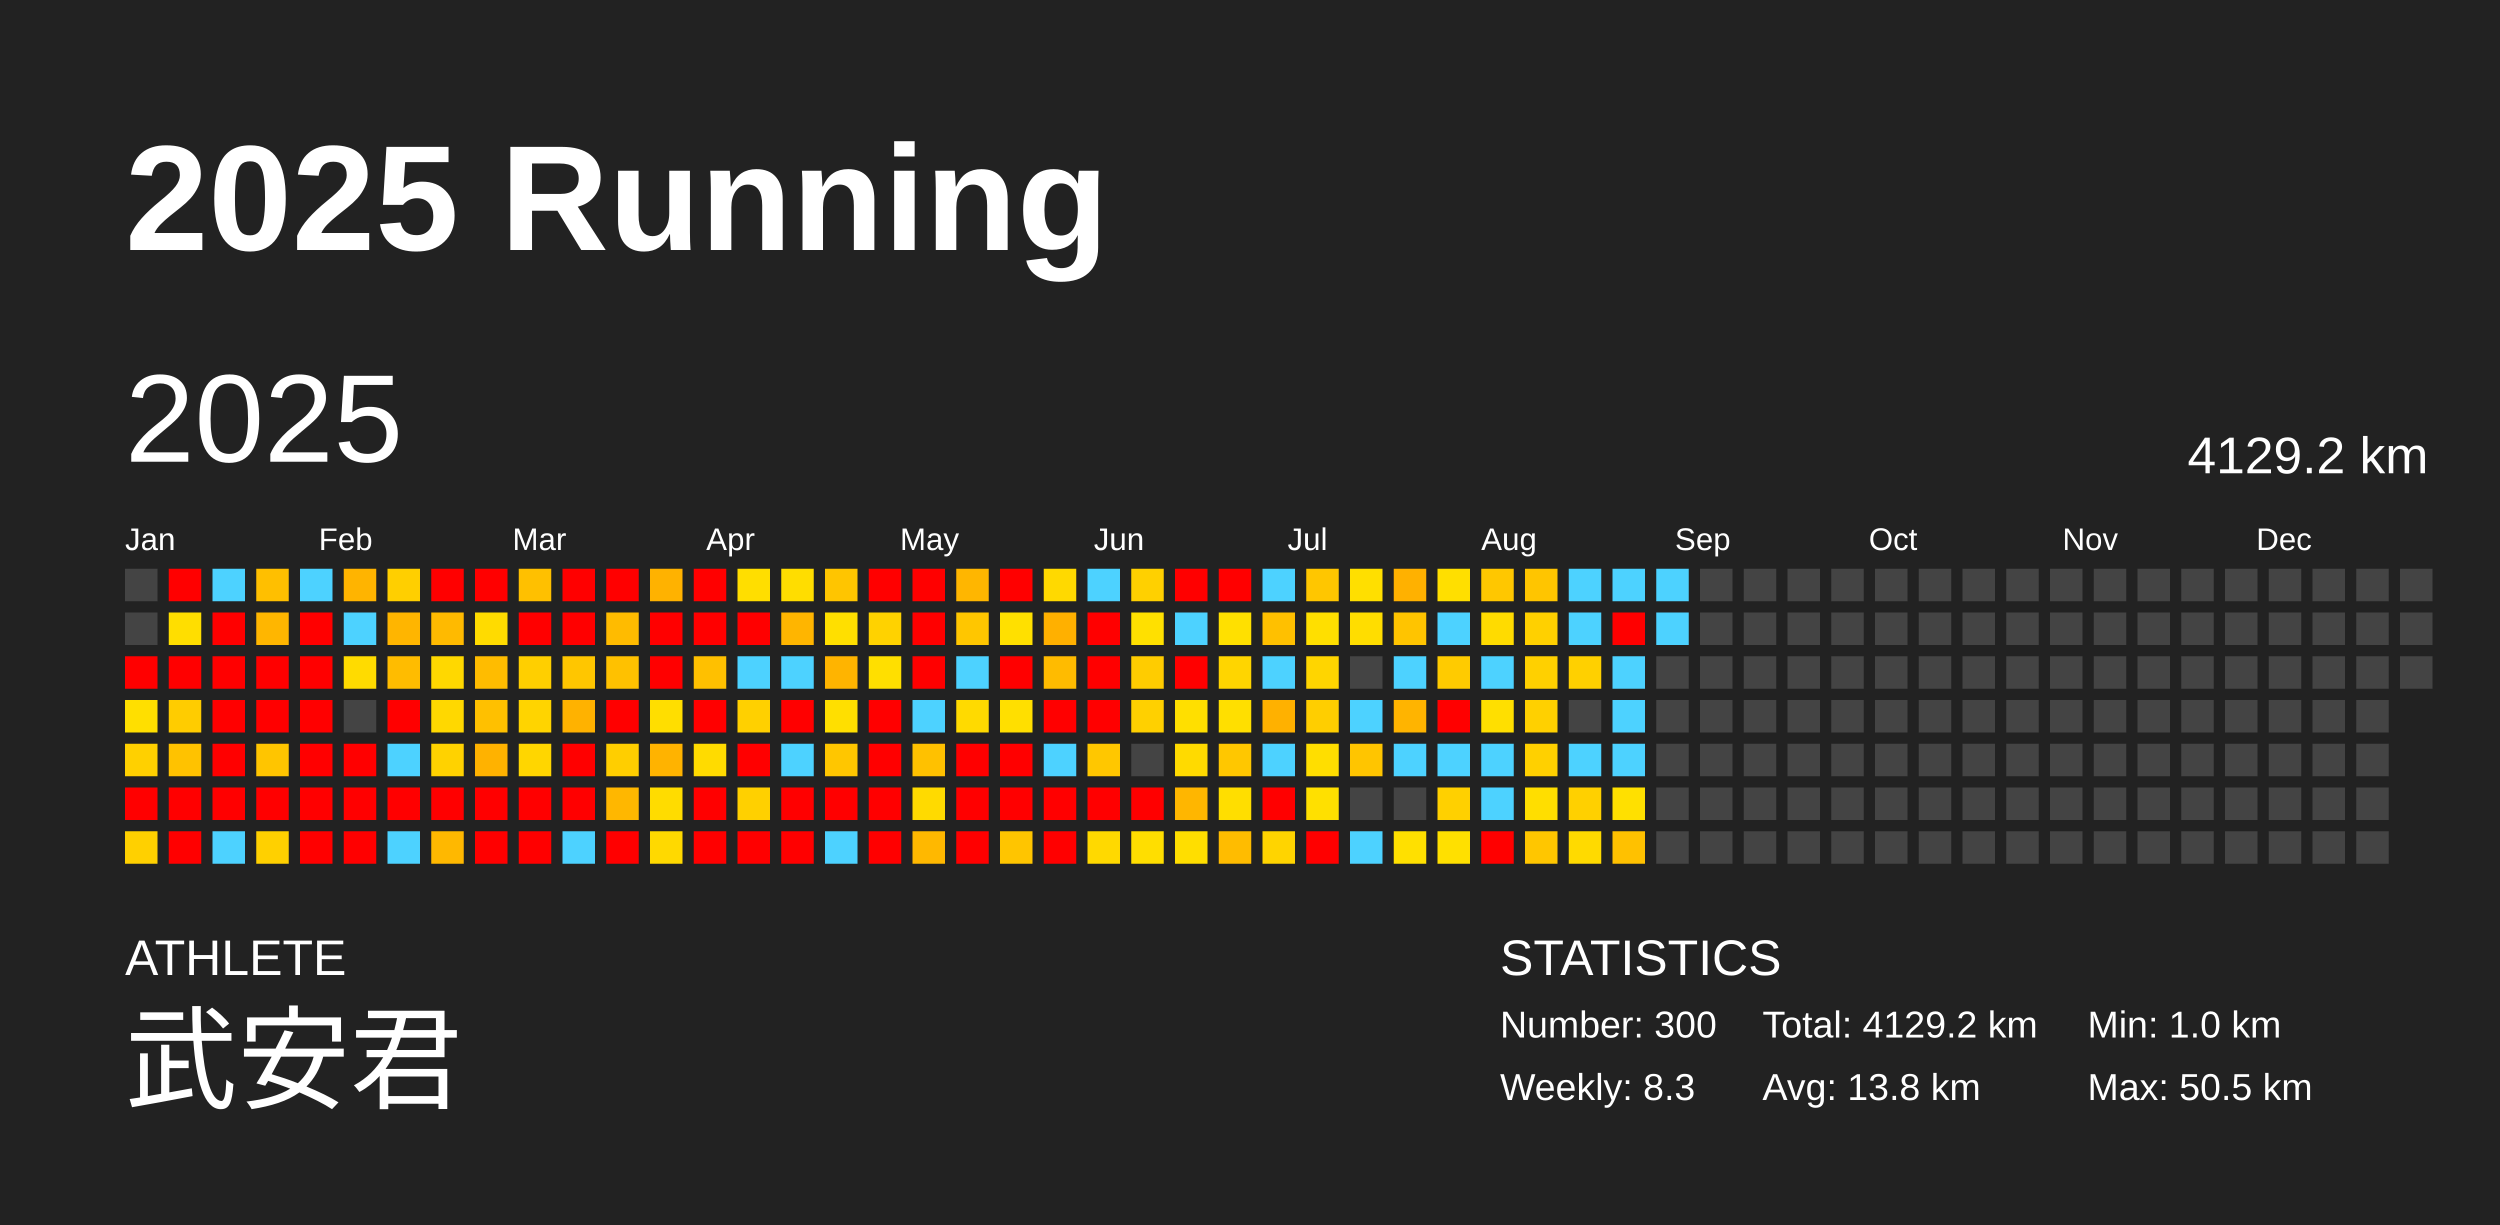
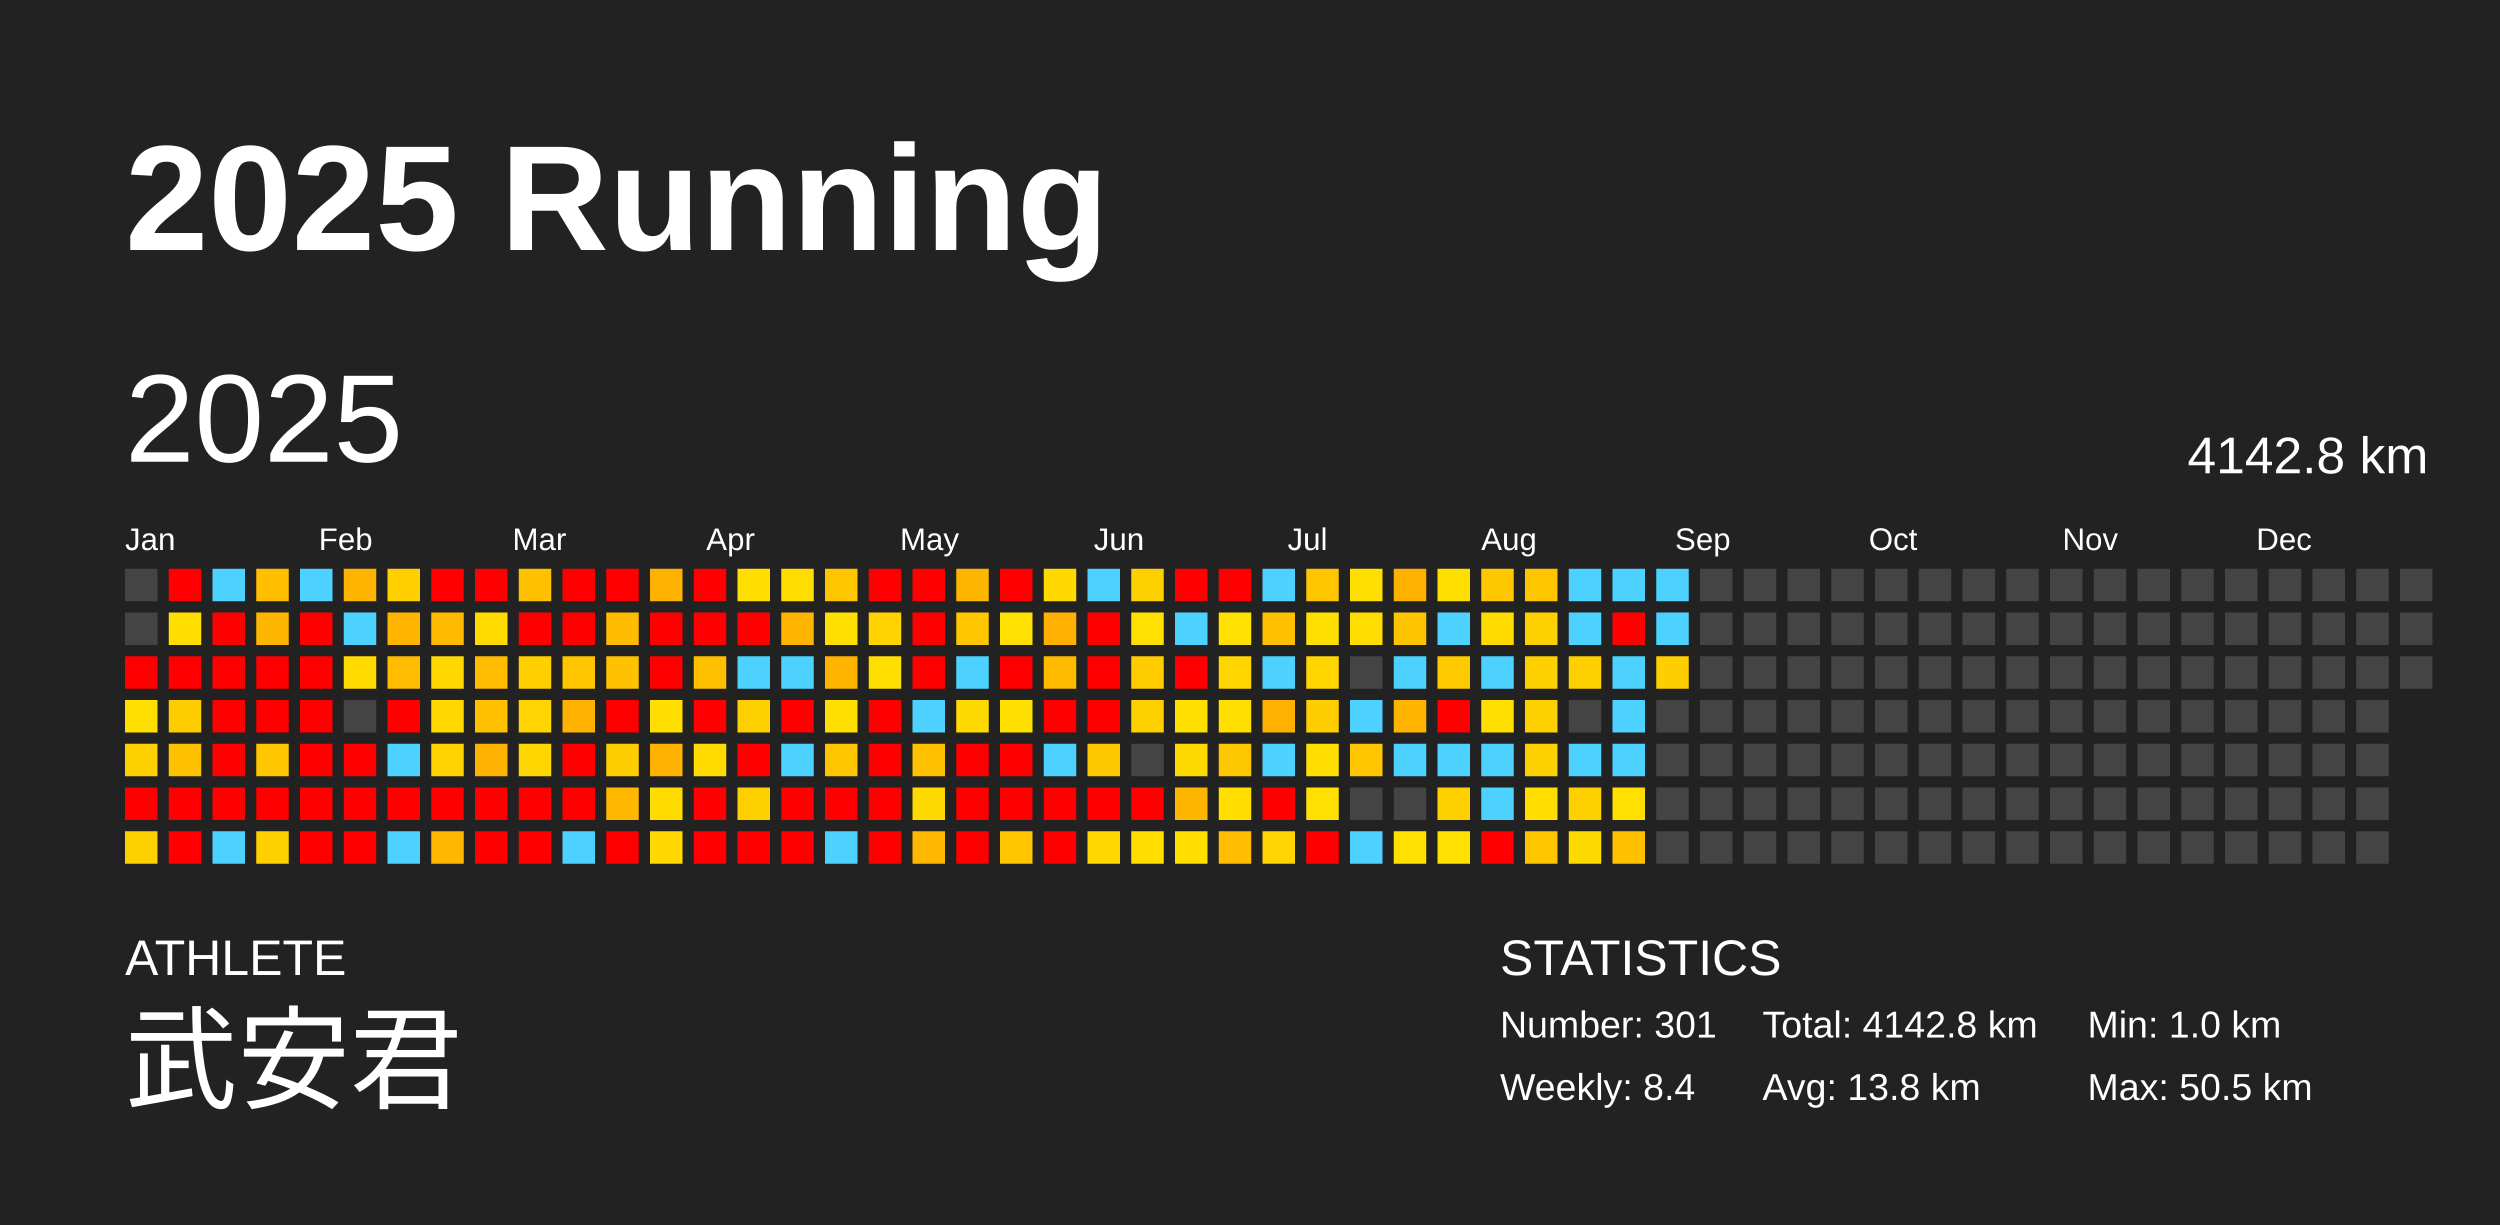
<svg xmlns="http://www.w3.org/2000/svg" baseProfile="full" height="98mm" version="1.1" viewBox="0,0,200,98" width="200mm">
  <defs />
  <rect fill="#222222" height="98" width="200" x="0" y="0" />
  <text fill="#FFFFFF" style="font-size:12px; font-family:Arial; font-weight:bold;" x="10" y="20">2025 Running</text>
  <text fill="#FFFFFF" style="font-size:4px; font-family:Arial" x="10" y="78">ATHLETE</text>
  <text fill="#FFFFFF" style="font-size:9px; font-family:Arial" x="10" y="88">武安君</text>
  <text fill="#FFFFFF" style="font-size:4px; font-family:Arial" x="120" y="78">STATISTICS</text>
-   <text fill="#FFFFFF" style="font-size:3px; font-family:Arial" x="120" y="83">Number: 300</text>
-   <text fill="#FFFFFF" style="font-size:3px; font-family:Arial" x="120" y="88">Weekly: 8.3</text>
-   <text fill="#FFFFFF" style="font-size:3px; font-family:Arial" x="141" y="83">Total: 4129.2 km</text>
+   <text fill="#FFFFFF" style="font-size:3px; font-family:Arial" x="120" y="83">Number: 301</text>
+   <text fill="#FFFFFF" style="font-size:3px; font-family:Arial" x="120" y="88">Weekly: 8.4</text>
+   <text fill="#FFFFFF" style="font-size:3px; font-family:Arial" x="141" y="83">Total: 4142.8 km</text>
  <text fill="#FFFFFF" style="font-size:3px; font-family:Arial" x="141" y="88">Avg: 13.8 km</text>
  <text fill="#FFFFFF" style="font-size:3px; font-family:Arial" x="167" y="83">Min: 1.0 km</text>
  <text fill="#FFFFFF" style="font-size:3px; font-family:Arial" x="167" y="88">Max: 50.5 km</text>
  <text dominant-baseline="hanging" fill="#FFFFFF" style="font-size:10.0px; font-family:Arial;" x="10" y="30">2025</text>
-   <text dominant-baseline="hanging" fill="#FFFFFF" style="font-size:4.125px; font-family:Arial;" x="175" y="35">4129.2 km</text>
+   <text dominant-baseline="hanging" fill="#FFFFFF" style="font-size:4.125px; font-family:Arial;" x="175" y="35">4142.8 km</text>
  <text fill="#FFFFFF" style="font-size:2.5px; font-family:Arial" x="10.0" y="44">Jan</text>
  <text fill="#FFFFFF" style="font-size:2.5px; font-family:Arial" x="25.5" y="44">Feb</text>
  <text fill="#FFFFFF" style="font-size:2.5px; font-family:Arial" x="41.0" y="44">Mar</text>
  <text fill="#FFFFFF" style="font-size:2.5px; font-family:Arial" x="56.5" y="44">Apr</text>
  <text fill="#FFFFFF" style="font-size:2.5px; font-family:Arial" x="72.0" y="44">May</text>
  <text fill="#FFFFFF" style="font-size:2.5px; font-family:Arial" x="87.5" y="44">Jun</text>
  <text fill="#FFFFFF" style="font-size:2.5px; font-family:Arial" x="103.0" y="44">Jul</text>
  <text fill="#FFFFFF" style="font-size:2.5px; font-family:Arial" x="118.5" y="44">Aug</text>
  <text fill="#FFFFFF" style="font-size:2.5px; font-family:Arial" x="134.0" y="44">Sep</text>
  <text fill="#FFFFFF" style="font-size:2.5px; font-family:Arial" x="149.5" y="44">Oct</text>
  <text fill="#FFFFFF" style="font-size:2.5px; font-family:Arial" x="165.0" y="44">Nov</text>
  <text fill="#FFFFFF" style="font-size:2.5px; font-family:Arial" x="180.5" y="44">Dec</text>
  <rect fill="#444444" height="2.6" width="2.6" x="10.0" y="45.5" />
  <rect fill="#444444" height="2.6" width="2.6" x="10.0" y="49.0" />
  <rect fill="red" height="2.6" width="2.6" x="10.0" y="52.5" />
  <rect fill="#ffdf00" height="2.6" width="2.6" x="10.0" y="56.0" />
  <rect fill="#ffd000" height="2.6" width="2.6" x="10.0" y="59.5" />
  <rect fill="red" height="2.6" width="2.6" x="10.0" y="63.0" />
  <rect fill="#ffd000" height="2.6" width="2.6" x="10.0" y="66.5" />
  <rect fill="red" height="2.6" width="2.6" x="13.5" y="45.5" />
  <rect fill="#ffde00" height="2.6" width="2.6" x="13.5" y="49.0" />
  <rect fill="red" height="2.6" width="2.6" x="13.5" y="52.5" />
  <rect fill="#ffcc00" height="2.6" width="2.6" x="13.5" y="56.0" />
  <rect fill="#ffc200" height="2.6" width="2.6" x="13.5" y="59.5" />
  <rect fill="red" height="2.6" width="2.6" x="13.5" y="63.0" />
  <rect fill="red" height="2.6" width="2.6" x="13.5" y="66.5" />
  <rect fill="#4dd2ff" height="2.6" width="2.6" x="17.0" y="45.5" />
  <rect fill="red" height="2.6" width="2.6" x="17.0" y="49.0" />
  <rect fill="red" height="2.6" width="2.6" x="17.0" y="52.5" />
  <rect fill="red" height="2.6" width="2.6" x="17.0" y="56.0" />
  <rect fill="red" height="2.6" width="2.6" x="17.0" y="59.5" />
  <rect fill="red" height="2.6" width="2.6" x="17.0" y="63.0" />
  <rect fill="#4dd2ff" height="2.6" width="2.6" x="17.0" y="66.5" />
  <rect fill="#ffbf00" height="2.6" width="2.6" x="20.5" y="45.5" />
  <rect fill="#ffb600" height="2.6" width="2.6" x="20.5" y="49.0" />
  <rect fill="red" height="2.6" width="2.6" x="20.5" y="52.5" />
  <rect fill="red" height="2.6" width="2.6" x="20.5" y="56.0" />
  <rect fill="#ffc500" height="2.6" width="2.6" x="20.5" y="59.5" />
  <rect fill="red" height="2.6" width="2.6" x="20.5" y="63.0" />
  <rect fill="#ffd000" height="2.6" width="2.6" x="20.5" y="66.5" />
  <rect fill="#4dd2ff" height="2.6" width="2.6" x="24.0" y="45.5" />
  <rect fill="red" height="2.6" width="2.6" x="24.0" y="49.0" />
  <rect fill="red" height="2.6" width="2.6" x="24.0" y="52.5" />
  <rect fill="red" height="2.6" width="2.6" x="24.0" y="56.0" />
  <rect fill="red" height="2.6" width="2.6" x="24.0" y="59.5" />
  <rect fill="red" height="2.6" width="2.6" x="24.0" y="63.0" />
  <rect fill="red" height="2.6" width="2.6" x="24.0" y="66.5" />
  <rect fill="#ffb400" height="2.6" width="2.6" x="27.5" y="45.5" />
  <rect fill="#4dd2ff" height="2.6" width="2.6" x="27.5" y="49.0" />
  <rect fill="#ffdb00" height="2.6" width="2.6" x="27.5" y="52.5" />
  <rect fill="#444444" height="2.6" width="2.6" x="27.5" y="56.0" />
  <rect fill="red" height="2.6" width="2.6" x="27.5" y="59.5" />
  <rect fill="red" height="2.6" width="2.6" x="27.5" y="63.0" />
  <rect fill="red" height="2.6" width="2.6" x="27.5" y="66.5" />
  <rect fill="#ffcf00" height="2.6" width="2.6" x="31.0" y="45.5" />
  <rect fill="#ffb500" height="2.6" width="2.6" x="31.0" y="49.0" />
  <rect fill="#ffbc00" height="2.6" width="2.6" x="31.0" y="52.5" />
  <rect fill="red" height="2.6" width="2.6" x="31.0" y="56.0" />
  <rect fill="#4dd2ff" height="2.6" width="2.6" x="31.0" y="59.5" />
  <rect fill="red" height="2.6" width="2.6" x="31.0" y="63.0" />
  <rect fill="#4dd2ff" height="2.6" width="2.6" x="31.0" y="66.5" />
  <rect fill="red" height="2.6" width="2.6" x="34.5" y="45.5" />
  <rect fill="#ffba00" height="2.6" width="2.6" x="34.5" y="49.0" />
  <rect fill="#ffd800" height="2.6" width="2.6" x="34.5" y="52.5" />
  <rect fill="#ffd800" height="2.6" width="2.6" x="34.5" y="56.0" />
  <rect fill="#ffd200" height="2.6" width="2.6" x="34.5" y="59.5" />
  <rect fill="red" height="2.6" width="2.6" x="34.5" y="63.0" />
  <rect fill="#ffb800" height="2.6" width="2.6" x="34.5" y="66.5" />
  <rect fill="red" height="2.6" width="2.6" x="38.0" y="45.5" />
  <rect fill="#ffdb00" height="2.6" width="2.6" x="38.0" y="49.0" />
  <rect fill="#ffbc00" height="2.6" width="2.6" x="38.0" y="52.5" />
  <rect fill="#ffc000" height="2.6" width="2.6" x="38.0" y="56.0" />
  <rect fill="#ffb200" height="2.6" width="2.6" x="38.0" y="59.5" />
  <rect fill="red" height="2.6" width="2.6" x="38.0" y="63.0" />
  <rect fill="red" height="2.6" width="2.6" x="38.0" y="66.5" />
  <rect fill="#ffc000" height="2.6" width="2.6" x="41.5" y="45.5" />
  <rect fill="red" height="2.6" width="2.6" x="41.5" y="49.0" />
  <rect fill="#ffcf00" height="2.6" width="2.6" x="41.5" y="52.5" />
  <rect fill="#ffd400" height="2.6" width="2.6" x="41.5" y="56.0" />
  <rect fill="#ffd600" height="2.6" width="2.6" x="41.5" y="59.5" />
  <rect fill="red" height="2.6" width="2.6" x="41.5" y="63.0" />
  <rect fill="red" height="2.6" width="2.6" x="41.5" y="66.5" />
  <rect fill="red" height="2.6" width="2.6" x="45.0" y="45.5" />
  <rect fill="red" height="2.6" width="2.6" x="45.0" y="49.0" />
  <rect fill="#ffc600" height="2.6" width="2.6" x="45.0" y="52.5" />
  <rect fill="#ffb200" height="2.6" width="2.6" x="45.0" y="56.0" />
  <rect fill="red" height="2.6" width="2.6" x="45.0" y="59.5" />
  <rect fill="red" height="2.6" width="2.6" x="45.0" y="63.0" />
  <rect fill="#4dd2ff" height="2.6" width="2.6" x="45.0" y="66.5" />
  <rect fill="red" height="2.6" width="2.6" x="48.5" y="45.5" />
  <rect fill="#ffbb00" height="2.6" width="2.6" x="48.5" y="49.0" />
  <rect fill="#ffc100" height="2.6" width="2.6" x="48.5" y="52.5" />
  <rect fill="red" height="2.6" width="2.6" x="48.5" y="56.0" />
  <rect fill="#ffce00" height="2.6" width="2.6" x="48.5" y="59.5" />
  <rect fill="#ffb700" height="2.6" width="2.6" x="48.5" y="63.0" />
  <rect fill="red" height="2.6" width="2.6" x="48.5" y="66.5" />
  <rect fill="#ffb200" height="2.6" width="2.6" x="52.0" y="45.5" />
  <rect fill="red" height="2.6" width="2.6" x="52.0" y="49.0" />
  <rect fill="red" height="2.6" width="2.6" x="52.0" y="52.5" />
  <rect fill="#ffde00" height="2.6" width="2.6" x="52.0" y="56.0" />
  <rect fill="#ffb300" height="2.6" width="2.6" x="52.0" y="59.5" />
  <rect fill="#ffdc00" height="2.6" width="2.6" x="52.0" y="63.0" />
  <rect fill="#ffd900" height="2.6" width="2.6" x="52.0" y="66.5" />
  <rect fill="red" height="2.6" width="2.6" x="55.5" y="45.5" />
  <rect fill="red" height="2.6" width="2.6" x="55.5" y="49.0" />
  <rect fill="#ffc000" height="2.6" width="2.6" x="55.5" y="52.5" />
  <rect fill="red" height="2.6" width="2.6" x="55.5" y="56.0" />
  <rect fill="#ffdb00" height="2.6" width="2.6" x="55.5" y="59.5" />
  <rect fill="red" height="2.6" width="2.6" x="55.5" y="63.0" />
  <rect fill="red" height="2.6" width="2.6" x="55.5" y="66.5" />
  <rect fill="#ffde00" height="2.6" width="2.6" x="59.0" y="45.5" />
  <rect fill="red" height="2.6" width="2.6" x="59.0" y="49.0" />
  <rect fill="#4dd2ff" height="2.6" width="2.6" x="59.0" y="52.5" />
  <rect fill="#ffd000" height="2.6" width="2.6" x="59.0" y="56.0" />
  <rect fill="red" height="2.6" width="2.6" x="59.0" y="59.5" />
  <rect fill="#ffd000" height="2.6" width="2.6" x="59.0" y="63.0" />
  <rect fill="red" height="2.6" width="2.6" x="59.0" y="66.5" />
  <rect fill="#ffdd00" height="2.6" width="2.6" x="62.5" y="45.5" />
  <rect fill="#ffb500" height="2.6" width="2.6" x="62.5" y="49.0" />
  <rect fill="#4dd2ff" height="2.6" width="2.6" x="62.5" y="52.5" />
  <rect fill="red" height="2.6" width="2.6" x="62.5" y="56.0" />
  <rect fill="#4dd2ff" height="2.6" width="2.6" x="62.5" y="59.5" />
  <rect fill="red" height="2.6" width="2.6" x="62.5" y="63.0" />
  <rect fill="red" height="2.6" width="2.6" x="62.5" y="66.5" />
  <rect fill="#ffc500" height="2.6" width="2.6" x="66.0" y="45.5" />
  <rect fill="#ffdf00" height="2.6" width="2.6" x="66.0" y="49.0" />
  <rect fill="#ffb400" height="2.6" width="2.6" x="66.0" y="52.5" />
  <rect fill="#ffdf00" height="2.6" width="2.6" x="66.0" y="56.0" />
  <rect fill="#ffc600" height="2.6" width="2.6" x="66.0" y="59.5" />
  <rect fill="red" height="2.6" width="2.6" x="66.0" y="63.0" />
  <rect fill="#4dd2ff" height="2.6" width="2.6" x="66.0" y="66.5" />
  <rect fill="red" height="2.6" width="2.6" x="69.5" y="45.5" />
  <rect fill="#ffd200" height="2.6" width="2.6" x="69.5" y="49.0" />
  <rect fill="#ffdf00" height="2.6" width="2.6" x="69.5" y="52.5" />
  <rect fill="red" height="2.6" width="2.6" x="69.5" y="56.0" />
  <rect fill="red" height="2.6" width="2.6" x="69.5" y="59.5" />
  <rect fill="red" height="2.6" width="2.6" x="69.5" y="63.0" />
  <rect fill="red" height="2.6" width="2.6" x="69.5" y="66.5" />
  <rect fill="red" height="2.6" width="2.6" x="73.0" y="45.5" />
  <rect fill="red" height="2.6" width="2.6" x="73.0" y="49.0" />
  <rect fill="red" height="2.6" width="2.6" x="73.0" y="52.5" />
  <rect fill="#4dd2ff" height="2.6" width="2.6" x="73.0" y="56.0" />
  <rect fill="#ffc100" height="2.6" width="2.6" x="73.0" y="59.5" />
  <rect fill="#ffda00" height="2.6" width="2.6" x="73.0" y="63.0" />
  <rect fill="#ffb800" height="2.6" width="2.6" x="73.0" y="66.5" />
  <rect fill="#ffb600" height="2.6" width="2.6" x="76.5" y="45.5" />
  <rect fill="#ffc600" height="2.6" width="2.6" x="76.5" y="49.0" />
  <rect fill="#4dd2ff" height="2.6" width="2.6" x="76.5" y="52.5" />
  <rect fill="#ffda00" height="2.6" width="2.6" x="76.5" y="56.0" />
  <rect fill="red" height="2.6" width="2.6" x="76.5" y="59.5" />
  <rect fill="red" height="2.6" width="2.6" x="76.5" y="63.0" />
  <rect fill="red" height="2.6" width="2.6" x="76.5" y="66.5" />
  <rect fill="red" height="2.6" width="2.6" x="80.0" y="45.5" />
  <rect fill="#ffe000" height="2.6" width="2.6" x="80.0" y="49.0" />
  <rect fill="red" height="2.6" width="2.6" x="80.0" y="52.5" />
  <rect fill="#ffdf00" height="2.6" width="2.6" x="80.0" y="56.0" />
  <rect fill="red" height="2.6" width="2.6" x="80.0" y="59.5" />
  <rect fill="red" height="2.6" width="2.6" x="80.0" y="63.0" />
  <rect fill="#ffc500" height="2.6" width="2.6" x="80.0" y="66.5" />
  <rect fill="#ffd900" height="2.6" width="2.6" x="83.5" y="45.5" />
  <rect fill="#ffb000" height="2.6" width="2.6" x="83.5" y="49.0" />
  <rect fill="#ffbb00" height="2.6" width="2.6" x="83.5" y="52.5" />
  <rect fill="red" height="2.6" width="2.6" x="83.5" y="56.0" />
  <rect fill="#4dd2ff" height="2.6" width="2.6" x="83.5" y="59.5" />
  <rect fill="red" height="2.6" width="2.6" x="83.5" y="63.0" />
  <rect fill="red" height="2.6" width="2.6" x="83.5" y="66.5" />
  <rect fill="#4dd2ff" height="2.6" width="2.6" x="87.0" y="45.5" />
  <rect fill="red" height="2.6" width="2.6" x="87.0" y="49.0" />
  <rect fill="red" height="2.6" width="2.6" x="87.0" y="52.5" />
  <rect fill="red" height="2.6" width="2.6" x="87.0" y="56.0" />
  <rect fill="#ffc700" height="2.6" width="2.6" x="87.0" y="59.5" />
  <rect fill="red" height="2.6" width="2.6" x="87.0" y="63.0" />
  <rect fill="#ffd900" height="2.6" width="2.6" x="87.0" y="66.5" />
  <rect fill="#ffd000" height="2.6" width="2.6" x="90.5" y="45.5" />
  <rect fill="#ffe000" height="2.6" width="2.6" x="90.5" y="49.0" />
  <rect fill="#ffcc00" height="2.6" width="2.6" x="90.5" y="52.5" />
  <rect fill="#ffd000" height="2.6" width="2.6" x="90.5" y="56.0" />
  <rect fill="#444444" height="2.6" width="2.6" x="90.5" y="59.5" />
  <rect fill="red" height="2.6" width="2.6" x="90.5" y="63.0" />
  <rect fill="#ffde00" height="2.6" width="2.6" x="90.5" y="66.5" />
  <rect fill="red" height="2.6" width="2.6" x="94.0" y="45.5" />
  <rect fill="#4dd2ff" height="2.6" width="2.6" x="94.0" y="49.0" />
  <rect fill="red" height="2.6" width="2.6" x="94.0" y="52.5" />
  <rect fill="#ffdf00" height="2.6" width="2.6" x="94.0" y="56.0" />
  <rect fill="#ffda00" height="2.6" width="2.6" x="94.0" y="59.5" />
  <rect fill="#ffb600" height="2.6" width="2.6" x="94.0" y="63.0" />
  <rect fill="#ffde00" height="2.6" width="2.6" x="94.0" y="66.5" />
  <rect fill="red" height="2.6" width="2.6" x="97.5" y="45.5" />
  <rect fill="#ffe000" height="2.6" width="2.6" x="97.5" y="49.0" />
  <rect fill="#ffd500" height="2.6" width="2.6" x="97.5" y="52.5" />
  <rect fill="#ffdf00" height="2.6" width="2.6" x="97.5" y="56.0" />
  <rect fill="#ffc700" height="2.6" width="2.6" x="97.5" y="59.5" />
  <rect fill="#ffde00" height="2.6" width="2.6" x="97.5" y="63.0" />
  <rect fill="#ffbc00" height="2.6" width="2.6" x="97.5" y="66.5" />
  <rect fill="#4dd2ff" height="2.6" width="2.6" x="101.0" y="45.5" />
  <rect fill="#ffc000" height="2.6" width="2.6" x="101.0" y="49.0" />
  <rect fill="#4dd2ff" height="2.6" width="2.6" x="101.0" y="52.5" />
  <rect fill="#ffb100" height="2.6" width="2.6" x="101.0" y="56.0" />
  <rect fill="#4dd2ff" height="2.6" width="2.6" x="101.0" y="59.5" />
  <rect fill="red" height="2.6" width="2.6" x="101.0" y="63.0" />
  <rect fill="#ffd400" height="2.6" width="2.6" x="101.0" y="66.5" />
  <rect fill="#ffc600" height="2.6" width="2.6" x="104.5" y="45.5" />
  <rect fill="#ffdf00" height="2.6" width="2.6" x="104.5" y="49.0" />
  <rect fill="#ffd500" height="2.6" width="2.6" x="104.5" y="52.5" />
  <rect fill="#ffce00" height="2.6" width="2.6" x="104.5" y="56.0" />
  <rect fill="#ffde00" height="2.6" width="2.6" x="104.5" y="59.5" />
  <rect fill="#ffe000" height="2.6" width="2.6" x="104.5" y="63.0" />
  <rect fill="red" height="2.6" width="2.6" x="104.5" y="66.5" />
  <rect fill="#ffdf00" height="2.6" width="2.6" x="108.0" y="45.5" />
  <rect fill="#ffdd00" height="2.6" width="2.6" x="108.0" y="49.0" />
  <rect fill="#444444" height="2.6" width="2.6" x="108.0" y="52.5" />
  <rect fill="#4dd2ff" height="2.6" width="2.6" x="108.0" y="56.0" />
  <rect fill="#ffc500" height="2.6" width="2.6" x="108.0" y="59.5" />
  <rect fill="#444444" height="2.6" width="2.6" x="108.0" y="63.0" />
  <rect fill="#4dd2ff" height="2.6" width="2.6" x="108.0" y="66.5" />
  <rect fill="#ffb100" height="2.6" width="2.6" x="111.5" y="45.5" />
  <rect fill="#ffc400" height="2.6" width="2.6" x="111.5" y="49.0" />
  <rect fill="#4dd2ff" height="2.6" width="2.6" x="111.5" y="52.5" />
  <rect fill="#ffb400" height="2.6" width="2.6" x="111.5" y="56.0" />
  <rect fill="#4dd2ff" height="2.6" width="2.6" x="111.5" y="59.5" />
  <rect fill="#444444" height="2.6" width="2.6" x="111.5" y="63.0" />
  <rect fill="#ffe000" height="2.6" width="2.6" x="111.5" y="66.5" />
  <rect fill="#ffdf00" height="2.6" width="2.6" x="115.0" y="45.5" />
  <rect fill="#4dd2ff" height="2.6" width="2.6" x="115.0" y="49.0" />
  <rect fill="#ffcb00" height="2.6" width="2.6" x="115.0" y="52.5" />
  <rect fill="red" height="2.6" width="2.6" x="115.0" y="56.0" />
  <rect fill="#4dd2ff" height="2.6" width="2.6" x="115.0" y="59.5" />
  <rect fill="#ffd000" height="2.6" width="2.6" x="115.0" y="63.0" />
  <rect fill="#ffe000" height="2.6" width="2.6" x="115.0" y="66.5" />
  <rect fill="#ffc700" height="2.6" width="2.6" x="118.5" y="45.5" />
  <rect fill="#ffdb00" height="2.6" width="2.6" x="118.5" y="49.0" />
  <rect fill="#4dd2ff" height="2.6" width="2.6" x="118.5" y="52.5" />
  <rect fill="#ffdf00" height="2.6" width="2.6" x="118.5" y="56.0" />
  <rect fill="#4dd2ff" height="2.6" width="2.6" x="118.5" y="59.5" />
  <rect fill="#4dd2ff" height="2.6" width="2.6" x="118.5" y="63.0" />
  <rect fill="red" height="2.6" width="2.6" x="118.5" y="66.5" />
  <rect fill="#ffc500" height="2.6" width="2.6" x="122.0" y="45.5" />
  <rect fill="#ffd000" height="2.6" width="2.6" x="122.0" y="49.0" />
  <rect fill="#ffd000" height="2.6" width="2.6" x="122.0" y="52.5" />
  <rect fill="#ffd000" height="2.6" width="2.6" x="122.0" y="56.0" />
  <rect fill="#ffd000" height="2.6" width="2.6" x="122.0" y="59.5" />
  <rect fill="#ffde00" height="2.6" width="2.6" x="122.0" y="63.0" />
  <rect fill="#ffc600" height="2.6" width="2.6" x="122.0" y="66.5" />
  <rect fill="#4dd2ff" height="2.6" width="2.6" x="125.5" y="45.5" />
  <rect fill="#4dd2ff" height="2.6" width="2.6" x="125.5" y="49.0" />
  <rect fill="#ffd000" height="2.6" width="2.6" x="125.5" y="52.5" />
  <rect fill="#444444" height="2.6" width="2.6" x="125.5" y="56.0" />
  <rect fill="#4dd2ff" height="2.6" width="2.6" x="125.5" y="59.5" />
  <rect fill="#ffd000" height="2.6" width="2.6" x="125.5" y="63.0" />
  <rect fill="#ffda00" height="2.6" width="2.6" x="125.5" y="66.5" />
  <rect fill="#4dd2ff" height="2.6" width="2.6" x="129.0" y="45.5" />
  <rect fill="red" height="2.6" width="2.6" x="129.0" y="49.0" />
  <rect fill="#4dd2ff" height="2.6" width="2.6" x="129.0" y="52.5" />
  <rect fill="#4dd2ff" height="2.6" width="2.6" x="129.0" y="56.0" />
  <rect fill="#4dd2ff" height="2.6" width="2.6" x="129.0" y="59.5" />
  <rect fill="#ffe000" height="2.6" width="2.6" x="129.0" y="63.0" />
  <rect fill="#ffc100" height="2.6" width="2.6" x="129.0" y="66.5" />
  <rect fill="#4dd2ff" height="2.6" width="2.6" x="132.5" y="45.5" />
  <rect fill="#4dd2ff" height="2.6" width="2.6" x="132.5" y="49.0" />
-   <rect fill="#444444" height="2.6" width="2.6" x="132.5" y="52.5" />
+   <rect fill="#ffce00" height="2.6" width="2.6" x="132.5" y="52.5" />
  <rect fill="#444444" height="2.6" width="2.6" x="132.5" y="56.0" />
  <rect fill="#444444" height="2.6" width="2.6" x="132.5" y="59.5" />
  <rect fill="#444444" height="2.6" width="2.6" x="132.5" y="63.0" />
  <rect fill="#444444" height="2.6" width="2.6" x="132.5" y="66.5" />
  <rect fill="#444444" height="2.6" width="2.6" x="136.0" y="45.5" />
  <rect fill="#444444" height="2.6" width="2.6" x="136.0" y="49.0" />
  <rect fill="#444444" height="2.6" width="2.6" x="136.0" y="52.5" />
  <rect fill="#444444" height="2.6" width="2.6" x="136.0" y="56.0" />
  <rect fill="#444444" height="2.6" width="2.6" x="136.0" y="59.5" />
  <rect fill="#444444" height="2.6" width="2.6" x="136.0" y="63.0" />
  <rect fill="#444444" height="2.6" width="2.6" x="136.0" y="66.5" />
  <rect fill="#444444" height="2.6" width="2.6" x="139.5" y="45.5" />
  <rect fill="#444444" height="2.6" width="2.6" x="139.5" y="49.0" />
  <rect fill="#444444" height="2.6" width="2.6" x="139.5" y="52.5" />
  <rect fill="#444444" height="2.6" width="2.6" x="139.5" y="56.0" />
  <rect fill="#444444" height="2.6" width="2.6" x="139.5" y="59.5" />
  <rect fill="#444444" height="2.6" width="2.6" x="139.5" y="63.0" />
  <rect fill="#444444" height="2.6" width="2.6" x="139.5" y="66.5" />
  <rect fill="#444444" height="2.6" width="2.6" x="143.0" y="45.5" />
  <rect fill="#444444" height="2.6" width="2.6" x="143.0" y="49.0" />
  <rect fill="#444444" height="2.6" width="2.6" x="143.0" y="52.5" />
  <rect fill="#444444" height="2.6" width="2.6" x="143.0" y="56.0" />
  <rect fill="#444444" height="2.6" width="2.6" x="143.0" y="59.5" />
  <rect fill="#444444" height="2.6" width="2.6" x="143.0" y="63.0" />
  <rect fill="#444444" height="2.6" width="2.6" x="143.0" y="66.5" />
  <rect fill="#444444" height="2.6" width="2.6" x="146.5" y="45.5" />
  <rect fill="#444444" height="2.6" width="2.6" x="146.5" y="49.0" />
  <rect fill="#444444" height="2.6" width="2.6" x="146.5" y="52.5" />
  <rect fill="#444444" height="2.6" width="2.6" x="146.5" y="56.0" />
  <rect fill="#444444" height="2.6" width="2.6" x="146.5" y="59.5" />
  <rect fill="#444444" height="2.6" width="2.6" x="146.5" y="63.0" />
  <rect fill="#444444" height="2.6" width="2.6" x="146.5" y="66.5" />
  <rect fill="#444444" height="2.6" width="2.6" x="150.0" y="45.5" />
  <rect fill="#444444" height="2.6" width="2.6" x="150.0" y="49.0" />
  <rect fill="#444444" height="2.6" width="2.6" x="150.0" y="52.5" />
  <rect fill="#444444" height="2.6" width="2.6" x="150.0" y="56.0" />
  <rect fill="#444444" height="2.6" width="2.6" x="150.0" y="59.5" />
  <rect fill="#444444" height="2.6" width="2.6" x="150.0" y="63.0" />
  <rect fill="#444444" height="2.6" width="2.6" x="150.0" y="66.5" />
  <rect fill="#444444" height="2.6" width="2.6" x="153.5" y="45.5" />
  <rect fill="#444444" height="2.6" width="2.6" x="153.5" y="49.0" />
  <rect fill="#444444" height="2.6" width="2.6" x="153.5" y="52.5" />
  <rect fill="#444444" height="2.6" width="2.6" x="153.5" y="56.0" />
  <rect fill="#444444" height="2.6" width="2.6" x="153.5" y="59.5" />
  <rect fill="#444444" height="2.6" width="2.6" x="153.5" y="63.0" />
  <rect fill="#444444" height="2.6" width="2.6" x="153.5" y="66.5" />
  <rect fill="#444444" height="2.6" width="2.6" x="157.0" y="45.5" />
  <rect fill="#444444" height="2.6" width="2.6" x="157.0" y="49.0" />
  <rect fill="#444444" height="2.6" width="2.6" x="157.0" y="52.5" />
  <rect fill="#444444" height="2.6" width="2.6" x="157.0" y="56.0" />
  <rect fill="#444444" height="2.6" width="2.6" x="157.0" y="59.5" />
  <rect fill="#444444" height="2.6" width="2.6" x="157.0" y="63.0" />
  <rect fill="#444444" height="2.6" width="2.6" x="157.0" y="66.5" />
  <rect fill="#444444" height="2.6" width="2.6" x="160.5" y="45.5" />
  <rect fill="#444444" height="2.6" width="2.6" x="160.5" y="49.0" />
  <rect fill="#444444" height="2.6" width="2.6" x="160.5" y="52.5" />
  <rect fill="#444444" height="2.6" width="2.6" x="160.5" y="56.0" />
  <rect fill="#444444" height="2.6" width="2.6" x="160.5" y="59.5" />
  <rect fill="#444444" height="2.6" width="2.6" x="160.5" y="63.0" />
  <rect fill="#444444" height="2.6" width="2.6" x="160.5" y="66.5" />
  <rect fill="#444444" height="2.6" width="2.6" x="164.0" y="45.5" />
  <rect fill="#444444" height="2.6" width="2.6" x="164.0" y="49.0" />
  <rect fill="#444444" height="2.6" width="2.6" x="164.0" y="52.5" />
  <rect fill="#444444" height="2.6" width="2.6" x="164.0" y="56.0" />
  <rect fill="#444444" height="2.6" width="2.6" x="164.0" y="59.5" />
  <rect fill="#444444" height="2.6" width="2.6" x="164.0" y="63.0" />
  <rect fill="#444444" height="2.6" width="2.6" x="164.0" y="66.5" />
  <rect fill="#444444" height="2.6" width="2.6" x="167.5" y="45.5" />
  <rect fill="#444444" height="2.6" width="2.6" x="167.5" y="49.0" />
  <rect fill="#444444" height="2.6" width="2.6" x="167.5" y="52.5" />
  <rect fill="#444444" height="2.6" width="2.6" x="167.5" y="56.0" />
  <rect fill="#444444" height="2.6" width="2.6" x="167.5" y="59.5" />
  <rect fill="#444444" height="2.6" width="2.6" x="167.5" y="63.0" />
  <rect fill="#444444" height="2.6" width="2.6" x="167.5" y="66.5" />
  <rect fill="#444444" height="2.6" width="2.6" x="171.0" y="45.5" />
  <rect fill="#444444" height="2.6" width="2.6" x="171.0" y="49.0" />
  <rect fill="#444444" height="2.6" width="2.6" x="171.0" y="52.5" />
  <rect fill="#444444" height="2.6" width="2.6" x="171.0" y="56.0" />
  <rect fill="#444444" height="2.6" width="2.6" x="171.0" y="59.5" />
  <rect fill="#444444" height="2.6" width="2.6" x="171.0" y="63.0" />
  <rect fill="#444444" height="2.6" width="2.6" x="171.0" y="66.5" />
  <rect fill="#444444" height="2.6" width="2.6" x="174.5" y="45.5" />
  <rect fill="#444444" height="2.6" width="2.6" x="174.5" y="49.0" />
  <rect fill="#444444" height="2.6" width="2.6" x="174.5" y="52.5" />
  <rect fill="#444444" height="2.6" width="2.6" x="174.5" y="56.0" />
  <rect fill="#444444" height="2.6" width="2.6" x="174.5" y="59.5" />
  <rect fill="#444444" height="2.6" width="2.6" x="174.5" y="63.0" />
  <rect fill="#444444" height="2.6" width="2.6" x="174.5" y="66.5" />
  <rect fill="#444444" height="2.6" width="2.6" x="178.0" y="45.5" />
  <rect fill="#444444" height="2.6" width="2.6" x="178.0" y="49.0" />
  <rect fill="#444444" height="2.6" width="2.6" x="178.0" y="52.5" />
  <rect fill="#444444" height="2.6" width="2.6" x="178.0" y="56.0" />
  <rect fill="#444444" height="2.6" width="2.6" x="178.0" y="59.5" />
  <rect fill="#444444" height="2.6" width="2.6" x="178.0" y="63.0" />
  <rect fill="#444444" height="2.6" width="2.6" x="178.0" y="66.5" />
  <rect fill="#444444" height="2.6" width="2.6" x="181.5" y="45.5" />
  <rect fill="#444444" height="2.6" width="2.6" x="181.5" y="49.0" />
  <rect fill="#444444" height="2.6" width="2.6" x="181.5" y="52.5" />
  <rect fill="#444444" height="2.6" width="2.6" x="181.5" y="56.0" />
  <rect fill="#444444" height="2.6" width="2.6" x="181.5" y="59.5" />
  <rect fill="#444444" height="2.6" width="2.6" x="181.5" y="63.0" />
  <rect fill="#444444" height="2.6" width="2.6" x="181.5" y="66.5" />
  <rect fill="#444444" height="2.6" width="2.6" x="185.0" y="45.5" />
  <rect fill="#444444" height="2.6" width="2.6" x="185.0" y="49.0" />
  <rect fill="#444444" height="2.6" width="2.6" x="185.0" y="52.5" />
  <rect fill="#444444" height="2.6" width="2.6" x="185.0" y="56.0" />
  <rect fill="#444444" height="2.6" width="2.6" x="185.0" y="59.5" />
  <rect fill="#444444" height="2.6" width="2.6" x="185.0" y="63.0" />
  <rect fill="#444444" height="2.6" width="2.6" x="185.0" y="66.5" />
  <rect fill="#444444" height="2.6" width="2.6" x="188.5" y="45.5" />
  <rect fill="#444444" height="2.6" width="2.6" x="188.5" y="49.0" />
  <rect fill="#444444" height="2.6" width="2.6" x="188.5" y="52.5" />
  <rect fill="#444444" height="2.6" width="2.6" x="188.5" y="56.0" />
  <rect fill="#444444" height="2.6" width="2.6" x="188.5" y="59.5" />
  <rect fill="#444444" height="2.6" width="2.6" x="188.5" y="63.0" />
  <rect fill="#444444" height="2.6" width="2.6" x="188.5" y="66.5" />
  <rect fill="#444444" height="2.6" width="2.6" x="192.0" y="45.5" />
  <rect fill="#444444" height="2.6" width="2.6" x="192.0" y="49.0" />
  <rect fill="#444444" height="2.6" width="2.6" x="192.0" y="52.5" />
</svg>
